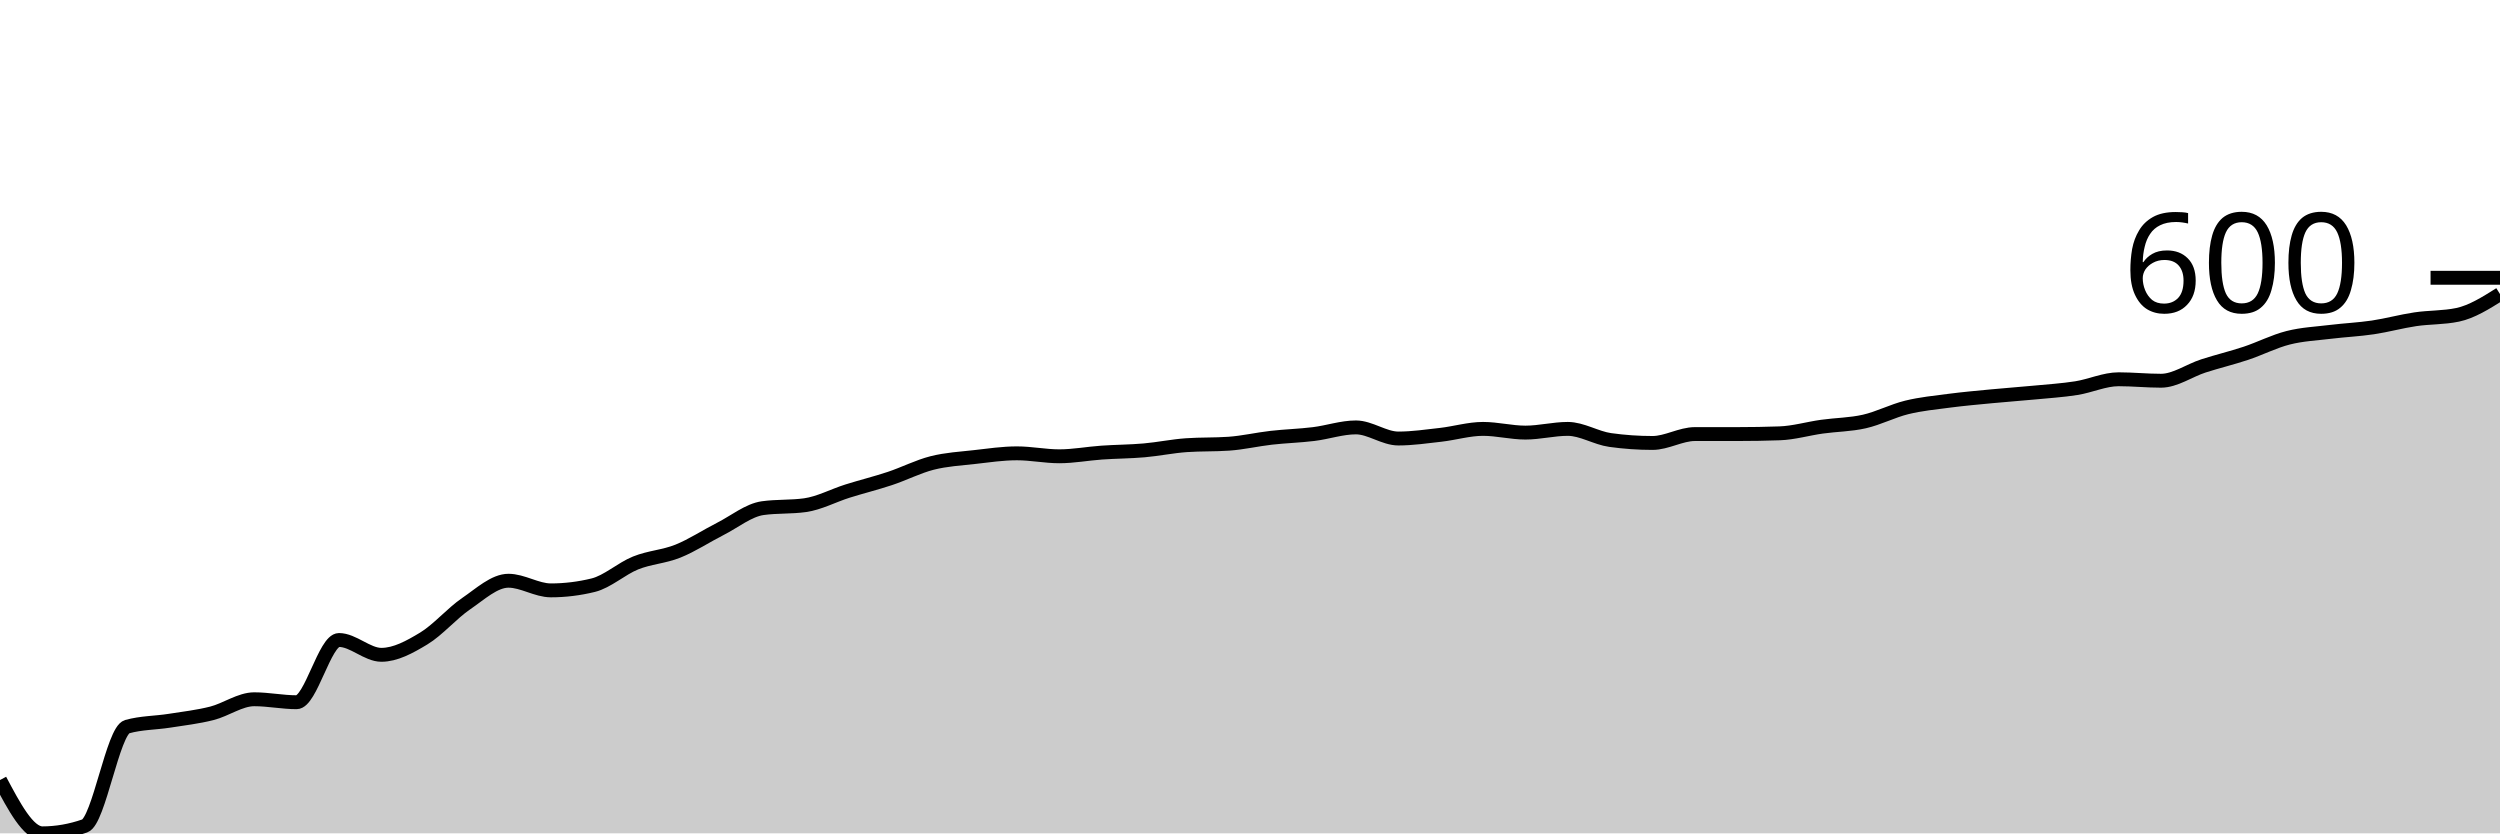
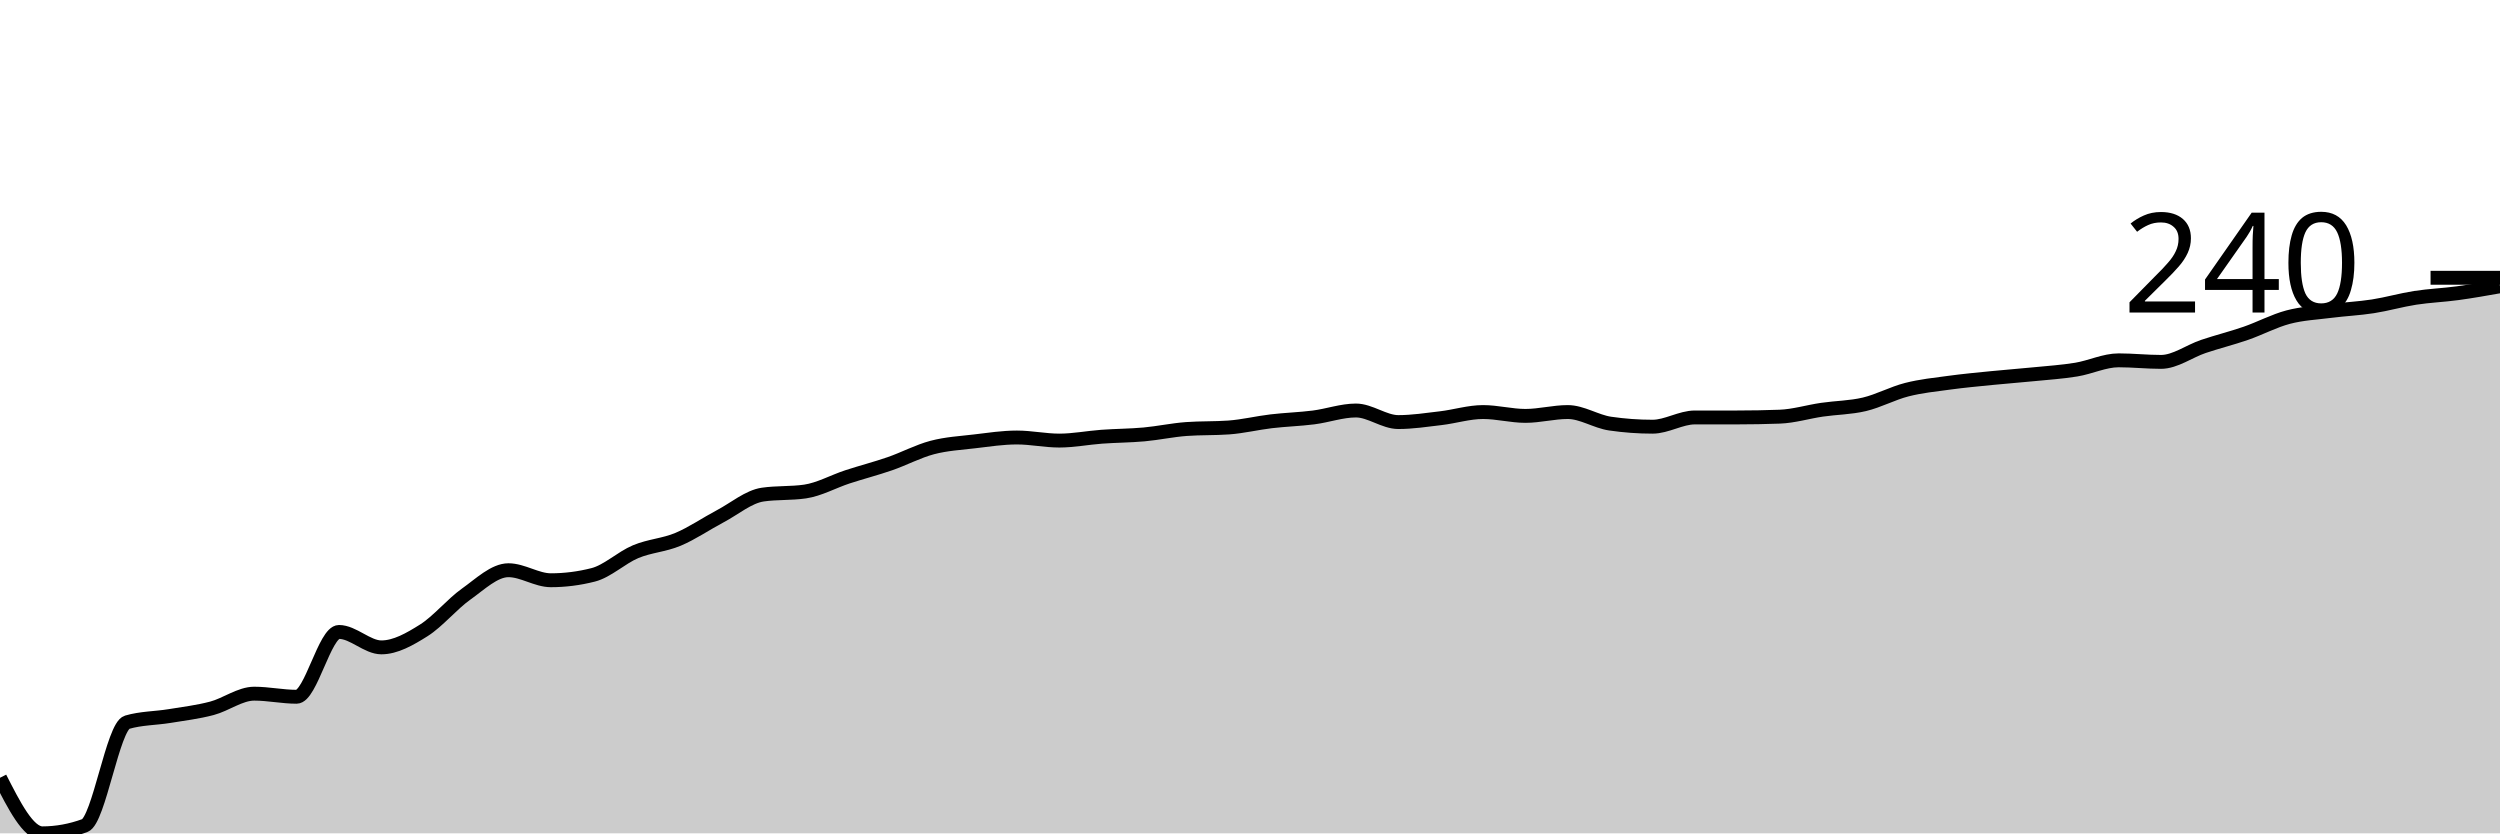
<svg xmlns="http://www.w3.org/2000/svg" viewBox="0 0 180 60">
  <g transform="translate(0,20)">
-     <path class="area" fill="rgba(0, 0, 0, 0.2)" d="M0,36.16C1.017,38.08,2.034,40,3.051,40C4.068,40,5.085,39.822,6.102,39.467C7.119,39.111,8.136,32.604,9.153,32.32C10.169,32.036,11.186,32.053,12.203,31.893C13.22,31.733,14.237,31.618,15.254,31.36C16.271,31.102,17.288,30.347,18.305,30.347C19.322,30.347,20.339,30.56,21.356,30.56C22.373,30.56,23.39,26.08,24.407,26.08C25.424,26.08,26.441,27.147,27.458,27.147C28.475,27.147,29.492,26.587,30.508,25.973C31.525,25.36,32.542,24.16,33.559,23.467C34.576,22.773,35.593,21.813,36.61,21.813C37.627,21.813,38.644,22.507,39.661,22.507C40.678,22.507,41.695,22.382,42.712,22.133C43.729,21.884,44.746,20.942,45.763,20.533C46.78,20.124,47.797,20.089,48.814,19.68C49.831,19.271,50.847,18.596,51.864,18.08C52.881,17.564,53.898,16.729,54.915,16.587C55.932,16.444,56.949,16.516,57.966,16.373C58.983,16.231,60,15.68,61.017,15.36C62.034,15.04,63.051,14.791,64.068,14.453C65.085,14.116,66.102,13.591,67.119,13.333C68.136,13.076,69.153,13.022,70.169,12.907C71.186,12.791,72.203,12.64,73.22,12.64C74.237,12.64,75.254,12.853,76.271,12.853C77.288,12.853,78.305,12.658,79.322,12.587C80.339,12.516,81.356,12.516,82.373,12.427C83.39,12.338,84.407,12.124,85.424,12.053C86.441,11.982,87.458,12.018,88.475,11.947C89.492,11.876,90.508,11.636,91.525,11.52C92.542,11.404,93.559,11.378,94.576,11.253C95.593,11.129,96.61,10.773,97.627,10.773C98.644,10.773,99.661,11.573,100.678,11.573C101.695,11.573,102.712,11.422,103.729,11.307C104.746,11.191,105.763,10.88,106.78,10.88C107.797,10.88,108.814,11.147,109.831,11.147C110.847,11.147,111.864,10.88,112.881,10.88C113.898,10.88,114.915,11.538,115.932,11.68C116.949,11.822,117.966,11.893,118.983,11.893C120,11.893,121.017,11.253,122.034,11.253C123.051,11.253,124.068,11.253,125.085,11.253C126.102,11.253,127.119,11.236,128.136,11.2C129.153,11.164,130.169,10.862,131.186,10.72C132.203,10.578,133.22,10.578,134.237,10.347C135.254,10.116,136.271,9.582,137.288,9.333C138.305,9.084,139.322,8.987,140.339,8.853C141.356,8.72,142.373,8.631,143.39,8.533C144.407,8.436,145.424,8.364,146.441,8.267C147.458,8.169,148.475,8.107,149.492,7.947C150.508,7.787,151.525,7.307,152.542,7.307C153.559,7.307,154.576,7.413,155.593,7.413C156.61,7.413,157.627,6.676,158.644,6.347C159.661,6.018,160.678,5.778,161.695,5.44C162.712,5.102,163.729,4.578,164.746,4.32C165.763,4.062,166.78,4.018,167.797,3.893C168.814,3.769,169.831,3.724,170.847,3.573C171.864,3.422,172.881,3.138,173.898,2.987C174.915,2.836,175.932,2.88,176.949,2.667C177.966,2.453,178.983,1.813,180,1.173L180,40C178.983,40,177.966,40,176.949,40C175.932,40,174.915,40,173.898,40C172.881,40,171.864,40,170.847,40C169.831,40,168.814,40,167.797,40C166.78,40,165.763,40,164.746,40C163.729,40,162.712,40,161.695,40C160.678,40,159.661,40,158.644,40C157.627,40,156.61,40,155.593,40C154.576,40,153.559,40,152.542,40C151.525,40,150.508,40,149.492,40C148.475,40,147.458,40,146.441,40C145.424,40,144.407,40,143.39,40C142.373,40,141.356,40,140.339,40C139.322,40,138.305,40,137.288,40C136.271,40,135.254,40,134.237,40C133.22,40,132.203,40,131.186,40C130.169,40,129.153,40,128.136,40C127.119,40,126.102,40,125.085,40C124.068,40,123.051,40,122.034,40C121.017,40,120,40,118.983,40C117.966,40,116.949,40,115.932,40C114.915,40,113.898,40,112.881,40C111.864,40,110.847,40,109.831,40C108.814,40,107.797,40,106.78,40C105.763,40,104.746,40,103.729,40C102.712,40,101.695,40,100.678,40C99.661,40,98.644,40,97.627,40C96.61,40,95.593,40,94.576,40C93.559,40,92.542,40,91.525,40C90.508,40,89.492,40,88.475,40C87.458,40,86.441,40,85.424,40C84.407,40,83.39,40,82.373,40C81.356,40,80.339,40,79.322,40C78.305,40,77.288,40,76.271,40C75.254,40,74.237,40,73.22,40C72.203,40,71.186,40,70.169,40C69.153,40,68.136,40,67.119,40C66.102,40,65.085,40,64.068,40C63.051,40,62.034,40,61.017,40C60,40,58.983,40,57.966,40C56.949,40,55.932,40,54.915,40C53.898,40,52.881,40,51.864,40C50.847,40,49.831,40,48.814,40C47.797,40,46.78,40,45.763,40C44.746,40,43.729,40,42.712,40C41.695,40,40.678,40,39.661,40C38.644,40,37.627,40,36.61,40C35.593,40,34.576,40,33.559,40C32.542,40,31.525,40,30.508,40C29.492,40,28.475,40,27.458,40C26.441,40,25.424,40,24.407,40C23.39,40,22.373,40,21.356,40C20.339,40,19.322,40,18.305,40C17.288,40,16.271,40,15.254,40C14.237,40,13.22,40,12.203,40C11.186,40,10.169,40,9.153,40C8.136,40,7.119,40,6.102,40C5.085,40,4.068,40,3.051,40C2.034,40,1.017,40,0,40Z" />
-     <path class="line" stroke="black" fill="none" d="M0,36.16C1.017,38.08,2.034,40,3.051,40C4.068,40,5.085,39.822,6.102,39.467C7.119,39.111,8.136,32.604,9.153,32.32C10.169,32.036,11.186,32.053,12.203,31.893C13.22,31.733,14.237,31.618,15.254,31.36C16.271,31.102,17.288,30.347,18.305,30.347C19.322,30.347,20.339,30.56,21.356,30.56C22.373,30.56,23.39,26.08,24.407,26.08C25.424,26.08,26.441,27.147,27.458,27.147C28.475,27.147,29.492,26.587,30.508,25.973C31.525,25.36,32.542,24.16,33.559,23.467C34.576,22.773,35.593,21.813,36.61,21.813C37.627,21.813,38.644,22.507,39.661,22.507C40.678,22.507,41.695,22.382,42.712,22.133C43.729,21.884,44.746,20.942,45.763,20.533C46.78,20.124,47.797,20.089,48.814,19.68C49.831,19.271,50.847,18.596,51.864,18.08C52.881,17.564,53.898,16.729,54.915,16.587C55.932,16.444,56.949,16.516,57.966,16.373C58.983,16.231,60,15.68,61.017,15.36C62.034,15.04,63.051,14.791,64.068,14.453C65.085,14.116,66.102,13.591,67.119,13.333C68.136,13.076,69.153,13.022,70.169,12.907C71.186,12.791,72.203,12.64,73.22,12.64C74.237,12.64,75.254,12.853,76.271,12.853C77.288,12.853,78.305,12.658,79.322,12.587C80.339,12.516,81.356,12.516,82.373,12.427C83.39,12.338,84.407,12.124,85.424,12.053C86.441,11.982,87.458,12.018,88.475,11.947C89.492,11.876,90.508,11.636,91.525,11.52C92.542,11.404,93.559,11.378,94.576,11.253C95.593,11.129,96.61,10.773,97.627,10.773C98.644,10.773,99.661,11.573,100.678,11.573C101.695,11.573,102.712,11.422,103.729,11.307C104.746,11.191,105.763,10.88,106.78,10.88C107.797,10.88,108.814,11.147,109.831,11.147C110.847,11.147,111.864,10.88,112.881,10.88C113.898,10.88,114.915,11.538,115.932,11.68C116.949,11.822,117.966,11.893,118.983,11.893C120,11.893,121.017,11.253,122.034,11.253C123.051,11.253,124.068,11.253,125.085,11.253C126.102,11.253,127.119,11.236,128.136,11.2C129.153,11.164,130.169,10.862,131.186,10.72C132.203,10.578,133.22,10.578,134.237,10.347C135.254,10.116,136.271,9.582,137.288,9.333C138.305,9.084,139.322,8.987,140.339,8.853C141.356,8.72,142.373,8.631,143.39,8.533C144.407,8.436,145.424,8.364,146.441,8.267C147.458,8.169,148.475,8.107,149.492,7.947C150.508,7.787,151.525,7.307,152.542,7.307C153.559,7.307,154.576,7.413,155.593,7.413C156.61,7.413,157.627,6.676,158.644,6.347C159.661,6.018,160.678,5.778,161.695,5.44C162.712,5.102,163.729,4.578,164.746,4.32C165.763,4.062,166.78,4.018,167.797,3.893C168.814,3.769,169.831,3.724,170.847,3.573C171.864,3.422,172.881,3.138,173.898,2.987C174.915,2.836,175.932,2.88,176.949,2.667C177.966,2.453,178.983,1.813,180,1.173" />
+     <path class="area" fill="rgba(0, 0, 0, 0.2)" d="M0,36C1.017,38,2.034,40,3.051,40C4.068,40,5.085,39.815,6.102,39.444C7.119,39.074,8.136,32.296,9.153,32C10.169,31.704,11.186,31.722,12.203,31.556C13.22,31.389,14.237,31.269,15.254,31C16.271,30.731,17.288,29.944,18.305,29.944C19.322,29.944,20.339,30.167,21.356,30.167C22.373,30.167,23.39,25.5,24.407,25.5C25.424,25.5,26.441,26.611,27.458,26.611C28.475,26.611,29.492,26.028,30.508,25.389C31.525,24.75,32.542,23.5,33.559,22.778C34.576,22.056,35.593,21.056,36.61,21.056C37.627,21.056,38.644,21.778,39.661,21.778C40.678,21.778,41.695,21.648,42.712,21.389C43.729,21.13,44.746,20.148,45.763,19.722C46.78,19.296,47.797,19.259,48.814,18.833C49.831,18.407,50.847,17.704,51.864,17.167C52.881,16.63,53.898,15.759,54.915,15.611C55.932,15.463,56.949,15.537,57.966,15.389C58.983,15.241,60,14.667,61.017,14.333C62.034,14,63.051,13.741,64.068,13.389C65.085,13.037,66.102,12.491,67.119,12.222C68.136,11.954,69.153,11.898,70.169,11.778C71.186,11.657,72.203,11.5,73.22,11.5C74.237,11.5,75.254,11.722,76.271,11.722C77.288,11.722,78.305,11.519,79.322,11.444C80.339,11.37,81.356,11.37,82.373,11.278C83.39,11.185,84.407,10.963,85.424,10.889C86.441,10.815,87.458,10.852,88.475,10.778C89.492,10.704,90.508,10.454,91.525,10.333C92.542,10.213,93.559,10.185,94.576,10.056C95.593,9.926,96.61,9.556,97.627,9.556C98.644,9.556,99.661,10.389,100.678,10.389C101.695,10.389,102.712,10.231,103.729,10.111C104.746,9.991,105.763,9.667,106.78,9.667C107.797,9.667,108.814,9.944,109.831,9.944C110.847,9.944,111.864,9.667,112.881,9.667C113.898,9.667,114.915,10.352,115.932,10.5C116.949,10.648,117.966,10.722,118.983,10.722C120,10.722,121.017,10.056,122.034,10.056C123.051,10.056,124.068,10.056,125.085,10.056C126.102,10.056,127.119,10.037,128.136,10C129.153,9.963,130.169,9.648,131.186,9.5C132.203,9.352,133.22,9.352,134.237,9.111C135.254,8.87,136.271,8.315,137.288,8.056C138.305,7.796,139.322,7.694,140.339,7.556C141.356,7.417,142.373,7.324,143.39,7.222C144.407,7.12,145.424,7.046,146.441,6.944C147.458,6.843,148.475,6.778,149.492,6.611C150.508,6.444,151.525,5.944,152.542,5.944C153.559,5.944,154.576,6.056,155.593,6.056C156.61,6.056,157.627,5.287,158.644,4.944C159.661,4.602,160.678,4.352,161.695,4C162.712,3.648,163.729,3.102,164.746,2.833C165.763,2.565,166.78,2.519,167.797,2.389C168.814,2.259,169.831,2.213,170.847,2.056C171.864,1.898,172.881,1.602,173.898,1.444C174.915,1.287,175.932,1.25,176.949,1.111C177.966,0.972,178.983,0.792,180,0.611L180,40C178.983,40,177.966,40,176.949,40C175.932,40,174.915,40,173.898,40C172.881,40,171.864,40,170.847,40C169.831,40,168.814,40,167.797,40C166.78,40,165.763,40,164.746,40C163.729,40,162.712,40,161.695,40C160.678,40,159.661,40,158.644,40C157.627,40,156.61,40,155.593,40C154.576,40,153.559,40,152.542,40C151.525,40,150.508,40,149.492,40C148.475,40,147.458,40,146.441,40C145.424,40,144.407,40,143.39,40C142.373,40,141.356,40,140.339,40C139.322,40,138.305,40,137.288,40C136.271,40,135.254,40,134.237,40C133.22,40,132.203,40,131.186,40C130.169,40,129.153,40,128.136,40C127.119,40,126.102,40,125.085,40C124.068,40,123.051,40,122.034,40C121.017,40,120,40,118.983,40C117.966,40,116.949,40,115.932,40C114.915,40,113.898,40,112.881,40C111.864,40,110.847,40,109.831,40C108.814,40,107.797,40,106.78,40C105.763,40,104.746,40,103.729,40C102.712,40,101.695,40,100.678,40C99.661,40,98.644,40,97.627,40C96.61,40,95.593,40,94.576,40C93.559,40,92.542,40,91.525,40C90.508,40,89.492,40,88.475,40C87.458,40,86.441,40,85.424,40C84.407,40,83.39,40,82.373,40C81.356,40,80.339,40,79.322,40C78.305,40,77.288,40,76.271,40C75.254,40,74.237,40,73.22,40C72.203,40,71.186,40,70.169,40C69.153,40,68.136,40,67.119,40C66.102,40,65.085,40,64.068,40C63.051,40,62.034,40,61.017,40C60,40,58.983,40,57.966,40C56.949,40,55.932,40,54.915,40C53.898,40,52.881,40,51.864,40C50.847,40,49.831,40,48.814,40C47.797,40,46.78,40,45.763,40C44.746,40,43.729,40,42.712,40C41.695,40,40.678,40,39.661,40C38.644,40,37.627,40,36.61,40C35.593,40,34.576,40,33.559,40C32.542,40,31.525,40,30.508,40C29.492,40,28.475,40,27.458,40C26.441,40,25.424,40,24.407,40C23.39,40,22.373,40,21.356,40C20.339,40,19.322,40,18.305,40C17.288,40,16.271,40,15.254,40C14.237,40,13.22,40,12.203,40C11.186,40,10.169,40,9.153,40C8.136,40,7.119,40,6.102,40C5.085,40,4.068,40,3.051,40C2.034,40,1.017,40,0,40Z" />
+     <path class="line" stroke="black" fill="none" d="M0,36C1.017,38,2.034,40,3.051,40C4.068,40,5.085,39.815,6.102,39.444C7.119,39.074,8.136,32.296,9.153,32C10.169,31.704,11.186,31.722,12.203,31.556C13.22,31.389,14.237,31.269,15.254,31C16.271,30.731,17.288,29.944,18.305,29.944C19.322,29.944,20.339,30.167,21.356,30.167C22.373,30.167,23.39,25.5,24.407,25.5C25.424,25.5,26.441,26.611,27.458,26.611C28.475,26.611,29.492,26.028,30.508,25.389C31.525,24.75,32.542,23.5,33.559,22.778C34.576,22.056,35.593,21.056,36.61,21.056C37.627,21.056,38.644,21.778,39.661,21.778C40.678,21.778,41.695,21.648,42.712,21.389C43.729,21.13,44.746,20.148,45.763,19.722C46.78,19.296,47.797,19.259,48.814,18.833C49.831,18.407,50.847,17.704,51.864,17.167C52.881,16.63,53.898,15.759,54.915,15.611C55.932,15.463,56.949,15.537,57.966,15.389C58.983,15.241,60,14.667,61.017,14.333C62.034,14,63.051,13.741,64.068,13.389C65.085,13.037,66.102,12.491,67.119,12.222C68.136,11.954,69.153,11.898,70.169,11.778C71.186,11.657,72.203,11.5,73.22,11.5C74.237,11.5,75.254,11.722,76.271,11.722C77.288,11.722,78.305,11.519,79.322,11.444C80.339,11.37,81.356,11.37,82.373,11.278C83.39,11.185,84.407,10.963,85.424,10.889C86.441,10.815,87.458,10.852,88.475,10.778C89.492,10.704,90.508,10.454,91.525,10.333C92.542,10.213,93.559,10.185,94.576,10.056C95.593,9.926,96.61,9.556,97.627,9.556C98.644,9.556,99.661,10.389,100.678,10.389C101.695,10.389,102.712,10.231,103.729,10.111C104.746,9.991,105.763,9.667,106.78,9.667C107.797,9.667,108.814,9.944,109.831,9.944C110.847,9.944,111.864,9.667,112.881,9.667C113.898,9.667,114.915,10.352,115.932,10.5C116.949,10.648,117.966,10.722,118.983,10.722C120,10.722,121.017,10.056,122.034,10.056C123.051,10.056,124.068,10.056,125.085,10.056C126.102,10.056,127.119,10.037,128.136,10C129.153,9.963,130.169,9.648,131.186,9.5C132.203,9.352,133.22,9.352,134.237,9.111C135.254,8.87,136.271,8.315,137.288,8.056C138.305,7.796,139.322,7.694,140.339,7.556C141.356,7.417,142.373,7.324,143.39,7.222C144.407,7.12,145.424,7.046,146.441,6.944C147.458,6.843,148.475,6.778,149.492,6.611C150.508,6.444,151.525,5.944,152.542,5.944C153.559,5.944,154.576,6.056,155.593,6.056C156.61,6.056,157.627,5.287,158.644,4.944C159.661,4.602,160.678,4.352,161.695,4C162.712,3.648,163.729,3.102,164.746,2.833C165.763,2.565,166.78,2.519,167.797,2.389C168.814,2.259,169.831,2.213,170.847,2.056C171.864,1.898,172.881,1.602,173.898,1.444C174.915,1.287,175.932,1.25,176.949,1.111C177.966,0.972,178.983,0.792,180,0.611" />
    <path class="axis-ceiling" stroke-width="1" stroke="black" fill="none" d="M175,0L180,0" />
-     <text class="axis-ceiling-label" font-family="sans-serif" text-anchor="end" font-size="10px" x="170" y="2.5">600</text>
+     <text class="axis-ceiling-label" font-family="sans-serif" text-anchor="end" font-size="10px" x="170" y="2.5">240</text>
  </g>
</svg>
